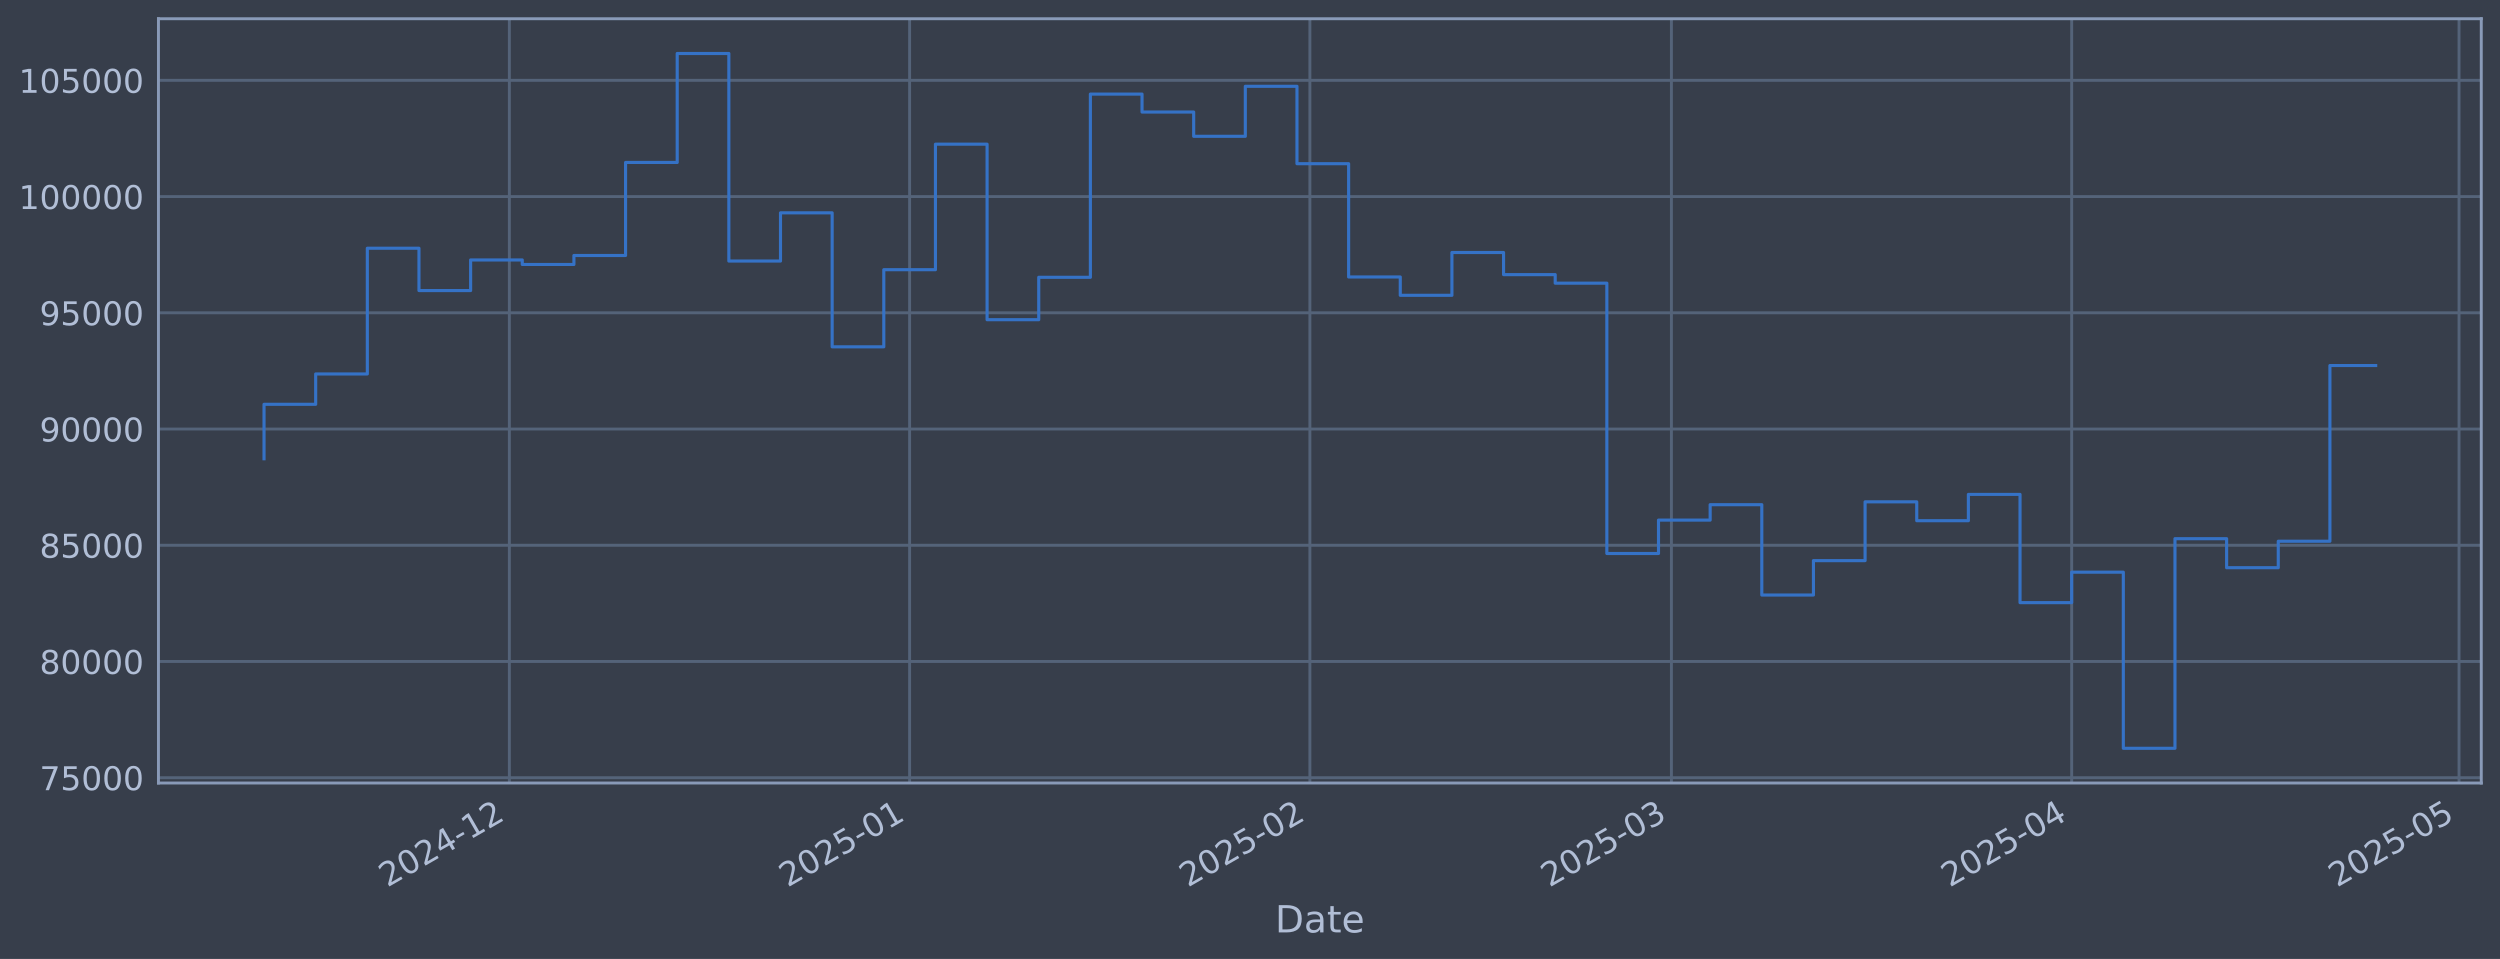
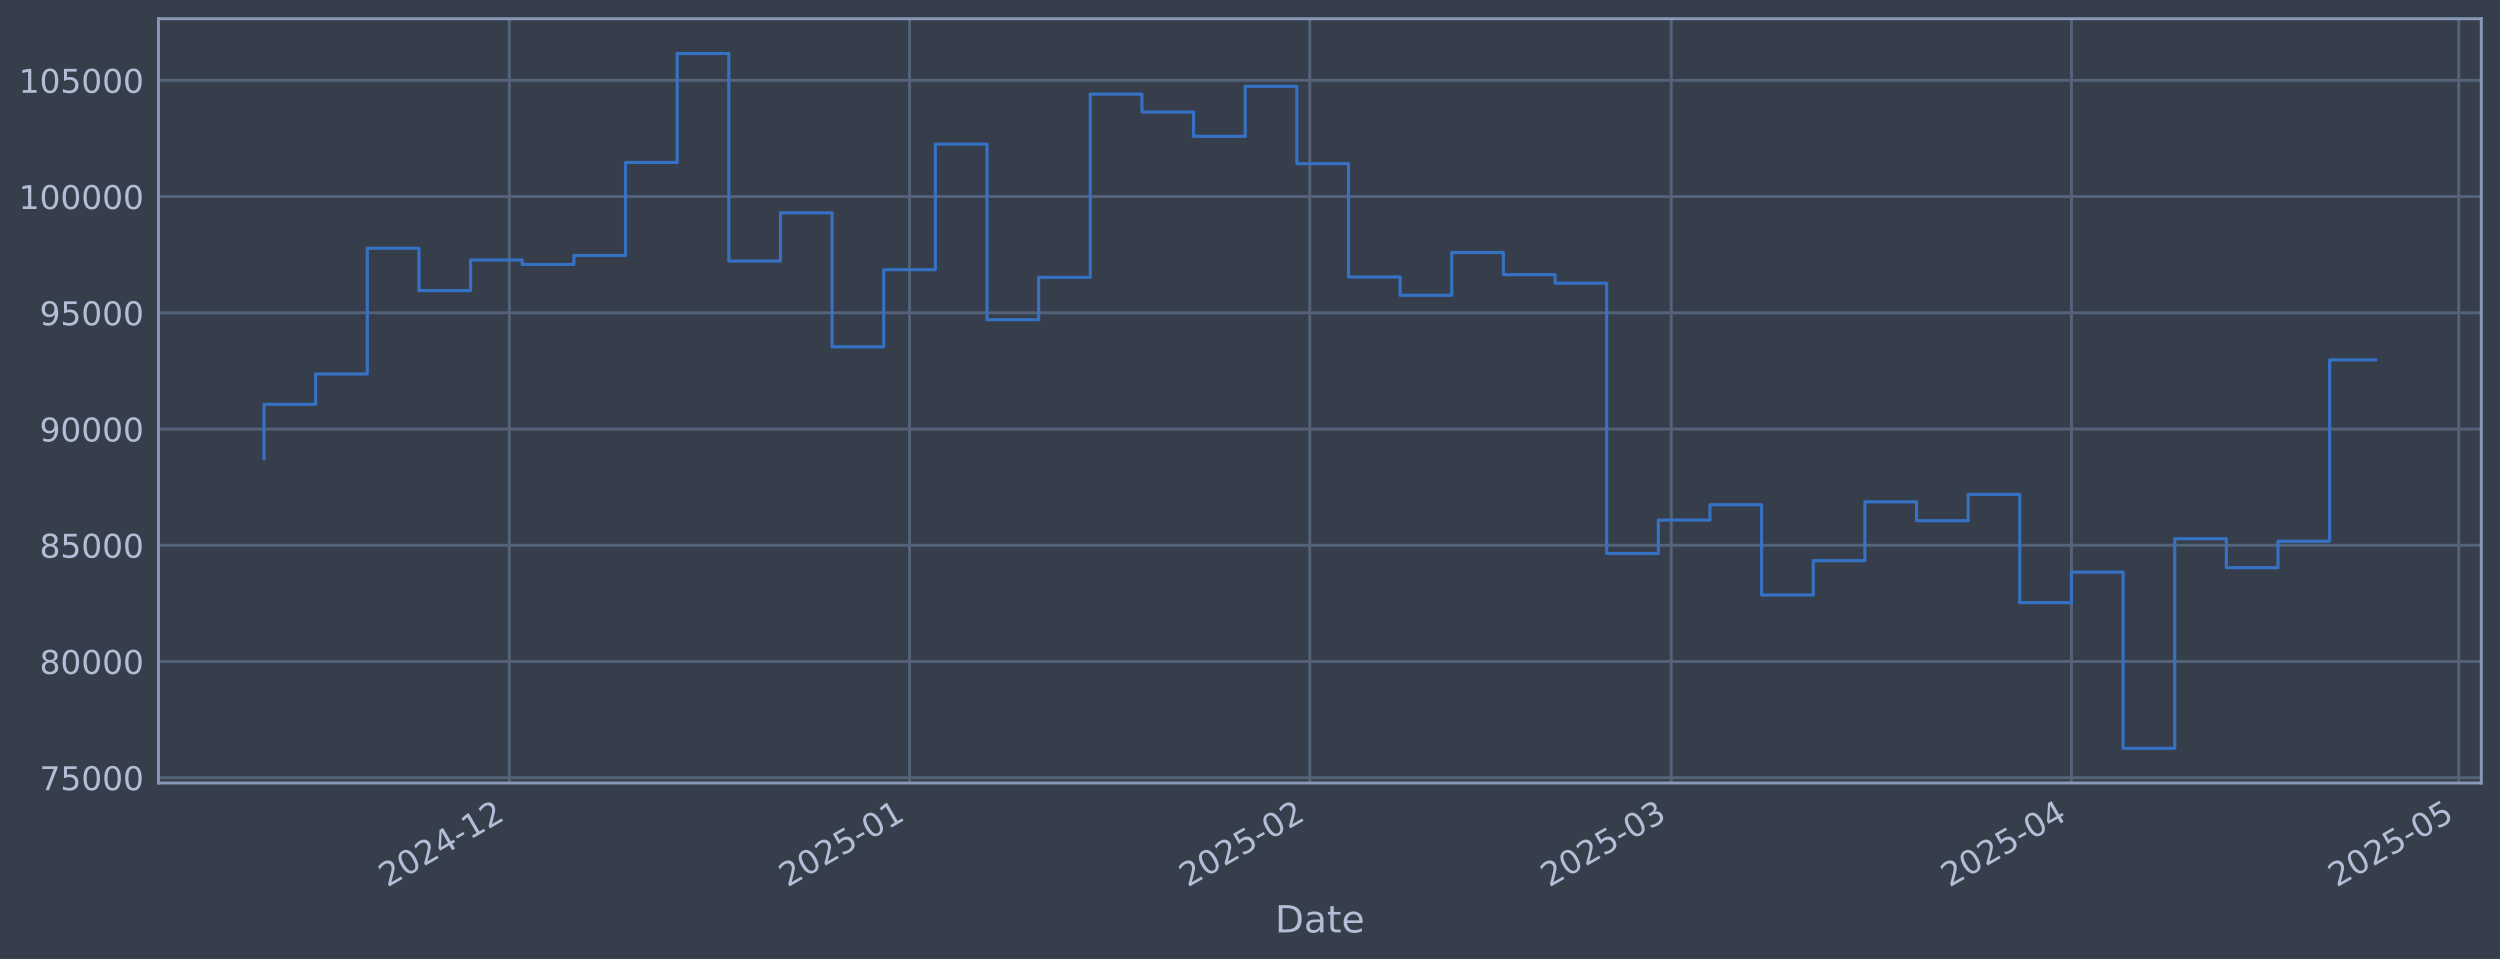
<svg xmlns="http://www.w3.org/2000/svg" xmlns:xlink="http://www.w3.org/1999/xlink" width="960.9pt" height="368.58pt" viewBox="0 0 960.9 368.58" version="1.1">
  <defs>
    <style type="text/css">*{stroke-linejoin: round; stroke-linecap: butt}</style>
  </defs>
  <g id="figure_1">
    <g id="patch_1">
      <path d="M 0 368.58  L 960.9 368.58  L 960.9 0  L 0 0  z " style="fill: #373e4b" />
    </g>
    <g id="axes_1">
      <g id="patch_2">
        <path d="M 60.901 300.96  L 953.701 300.96  L 953.701 7.2  L 60.901 7.2  z " style="fill: #373e4b" />
      </g>
      <g id="matplotlib.axis_1">
        <g id="xtick_1">
          <g id="line2d_1">
-             <path d="M 195.775 300.96  L 195.775 7.2  " clip-path="url(#p096fe9ac76)" style="fill: none; stroke: #546379; stroke-width: 1.12; stroke-linecap: square" />
+             <path d="M 195.762 300.96  L 195.762 7.2  " clip-path="url(#pa39ab11f81)" style="fill: none; stroke: #546379; stroke-width: 1.12; stroke-linecap: square" />
          </g>
          <g id="line2d_2" />
          <g id="text_1">
-             <g style="fill: #b1bed6" transform="translate(148.8715 341.1745) rotate(-30) scale(0.126 -0.126)">
+             <g style="fill: #b1bed6" transform="translate(148.8591 341.1745) rotate(-30) scale(0.126 -0.126)">
              <defs>
                <path id="DejaVuSans-32" d="M 1228 531  L 3431 531  L 3431 0  L 469 0  L 469 531  Q 828 903 1448 1529  Q 2069 2156 2228 2338  Q 2531 2678 2651 2914  Q 2772 3150 2772 3378  Q 2772 3750 2511 3984  Q 2250 4219 1831 4219  Q 1534 4219 1204 4116  Q 875 4013 500 3803  L 500 4441  Q 881 4594 1212 4672  Q 1544 4750 1819 4750  Q 2544 4750 2975 4387  Q 3406 4025 3406 3419  Q 3406 3131 3298 2873  Q 3191 2616 2906 2266  Q 2828 2175 2409 1742  Q 1991 1309 1228 531  z " transform="scale(0.015625)" />
                <path id="DejaVuSans-30" d="M 2034 4250  Q 1547 4250 1301 3770  Q 1056 3291 1056 2328  Q 1056 1369 1301 889  Q 1547 409 2034 409  Q 2525 409 2770 889  Q 3016 1369 3016 2328  Q 3016 3291 2770 3770  Q 2525 4250 2034 4250  z M 2034 4750  Q 2819 4750 3233 4129  Q 3647 3509 3647 2328  Q 3647 1150 3233 529  Q 2819 -91 2034 -91  Q 1250 -91 836 529  Q 422 1150 422 2328  Q 422 3509 836 4129  Q 1250 4750 2034 4750  z " transform="scale(0.015625)" />
                <path id="DejaVuSans-34" d="M 2419 4116  L 825 1625  L 2419 1625  L 2419 4116  z M 2253 4666  L 3047 4666  L 3047 1625  L 3713 1625  L 3713 1100  L 3047 1100  L 3047 0  L 2419 0  L 2419 1100  L 313 1100  L 313 1709  L 2253 4666  z " transform="scale(0.015625)" />
                <path id="DejaVuSans-2d" d="M 313 2009  L 1997 2009  L 1997 1497  L 313 1497  L 313 2009  z " transform="scale(0.015625)" />
                <path id="DejaVuSans-31" d="M 794 531  L 1825 531  L 1825 4091  L 703 3866  L 703 4441  L 1819 4666  L 2450 4666  L 2450 531  L 3481 531  L 3481 0  L 794 0  L 794 531  z " transform="scale(0.015625)" />
              </defs>
              <use xlink:href="#DejaVuSans-32" />
              <use xlink:href="#DejaVuSans-30" transform="translate(63.62305 0)" />
              <use xlink:href="#DejaVuSans-32" transform="translate(127.2461 0)" />
              <use xlink:href="#DejaVuSans-34" transform="translate(190.8691 0)" />
              <use xlink:href="#DejaVuSans-2d" transform="translate(254.4922 0)" />
              <use xlink:href="#DejaVuSans-31" transform="translate(290.5762 0)" />
              <use xlink:href="#DejaVuSans-32" transform="translate(354.1992 0)" />
            </g>
          </g>
        </g>
        <g id="xtick_2">
          <g id="line2d_3">
-             <path d="M 349.62 300.96  L 349.62 7.2  " clip-path="url(#p096fe9ac76)" style="fill: none; stroke: #546379; stroke-width: 1.12; stroke-linecap: square" />
+             <path d="M 349.588 300.96  L 349.588 7.2  " clip-path="url(#pa39ab11f81)" style="fill: none; stroke: #546379; stroke-width: 1.12; stroke-linecap: square" />
          </g>
          <g id="line2d_4" />
          <g id="text_2">
-             <g style="fill: #b1bed6" transform="translate(302.7172 341.1745) rotate(-30) scale(0.126 -0.126)">
+             <g style="fill: #b1bed6" transform="translate(302.6844 341.1745) rotate(-30) scale(0.126 -0.126)">
              <defs>
                <path id="DejaVuSans-35" d="M 691 4666  L 3169 4666  L 3169 4134  L 1269 4134  L 1269 2991  Q 1406 3038 1543 3061  Q 1681 3084 1819 3084  Q 2600 3084 3056 2656  Q 3513 2228 3513 1497  Q 3513 744 3044 326  Q 2575 -91 1722 -91  Q 1428 -91 1123 -41  Q 819 9 494 109  L 494 744  Q 775 591 1075 516  Q 1375 441 1709 441  Q 2250 441 2565 725  Q 2881 1009 2881 1497  Q 2881 1984 2565 2268  Q 2250 2553 1709 2553  Q 1456 2553 1204 2497  Q 953 2441 691 2322  L 691 4666  z " transform="scale(0.015625)" />
              </defs>
              <use xlink:href="#DejaVuSans-32" />
              <use xlink:href="#DejaVuSans-30" transform="translate(63.62305 0)" />
              <use xlink:href="#DejaVuSans-32" transform="translate(127.2461 0)" />
              <use xlink:href="#DejaVuSans-35" transform="translate(190.8691 0)" />
              <use xlink:href="#DejaVuSans-2d" transform="translate(254.4922 0)" />
              <use xlink:href="#DejaVuSans-30" transform="translate(290.5762 0)" />
              <use xlink:href="#DejaVuSans-31" transform="translate(354.1992 0)" />
            </g>
          </g>
        </g>
        <g id="xtick_3">
          <g id="line2d_5">
-             <path d="M 503.466 300.96  L 503.466 7.2  " clip-path="url(#p096fe9ac76)" style="fill: none; stroke: #546379; stroke-width: 1.12; stroke-linecap: square" />
+             <path d="M 503.413 300.96  L 503.413 7.2  " clip-path="url(#pa39ab11f81)" style="fill: none; stroke: #546379; stroke-width: 1.12; stroke-linecap: square" />
          </g>
          <g id="line2d_6" />
          <g id="text_3">
-             <g style="fill: #b1bed6" transform="translate(456.5628 341.1745) rotate(-30) scale(0.126 -0.126)">
+             <g style="fill: #b1bed6" transform="translate(456.5097 341.1745) rotate(-30) scale(0.126 -0.126)">
              <use xlink:href="#DejaVuSans-32" />
              <use xlink:href="#DejaVuSans-30" transform="translate(63.62305 0)" />
              <use xlink:href="#DejaVuSans-32" transform="translate(127.2461 0)" />
              <use xlink:href="#DejaVuSans-35" transform="translate(190.8691 0)" />
              <use xlink:href="#DejaVuSans-2d" transform="translate(254.4922 0)" />
              <use xlink:href="#DejaVuSans-30" transform="translate(290.5762 0)" />
              <use xlink:href="#DejaVuSans-32" transform="translate(354.1992 0)" />
            </g>
          </g>
        </g>
        <g id="xtick_4">
          <g id="line2d_7">
-             <path d="M 642.423 300.96  L 642.423 7.2  " clip-path="url(#p096fe9ac76)" style="fill: none; stroke: #546379; stroke-width: 1.12; stroke-linecap: square" />
+             <path d="M 642.352 300.96  L 642.352 7.2  " clip-path="url(#pa39ab11f81)" style="fill: none; stroke: #546379; stroke-width: 1.12; stroke-linecap: square" />
          </g>
          <g id="line2d_8" />
          <g id="text_4">
-             <g style="fill: #b1bed6" transform="translate(595.5202 341.1745) rotate(-30) scale(0.126 -0.126)">
+             <g style="fill: #b1bed6" transform="translate(595.4486 341.1745) rotate(-30) scale(0.126 -0.126)">
              <defs>
                <path id="DejaVuSans-33" d="M 2597 2516  Q 3050 2419 3304 2112  Q 3559 1806 3559 1356  Q 3559 666 3084 287  Q 2609 -91 1734 -91  Q 1441 -91 1130 -33  Q 819 25 488 141  L 488 750  Q 750 597 1062 519  Q 1375 441 1716 441  Q 2309 441 2620 675  Q 2931 909 2931 1356  Q 2931 1769 2642 2001  Q 2353 2234 1838 2234  L 1294 2234  L 1294 2753  L 1863 2753  Q 2328 2753 2575 2939  Q 2822 3125 2822 3475  Q 2822 3834 2567 4026  Q 2313 4219 1838 4219  Q 1578 4219 1281 4162  Q 984 4106 628 3988  L 628 4550  Q 988 4650 1302 4700  Q 1616 4750 1894 4750  Q 2613 4750 3031 4423  Q 3450 4097 3450 3541  Q 3450 3153 3228 2886  Q 3006 2619 2597 2516  z " transform="scale(0.015625)" />
              </defs>
              <use xlink:href="#DejaVuSans-32" />
              <use xlink:href="#DejaVuSans-30" transform="translate(63.62305 0)" />
              <use xlink:href="#DejaVuSans-32" transform="translate(127.2461 0)" />
              <use xlink:href="#DejaVuSans-35" transform="translate(190.8691 0)" />
              <use xlink:href="#DejaVuSans-2d" transform="translate(254.4922 0)" />
              <use xlink:href="#DejaVuSans-30" transform="translate(290.5762 0)" />
              <use xlink:href="#DejaVuSans-33" transform="translate(354.1992 0)" />
            </g>
          </g>
        </g>
        <g id="xtick_5">
          <g id="line2d_9">
-             <path d="M 796.269 300.96  L 796.269 7.2  " clip-path="url(#p096fe9ac76)" style="fill: none; stroke: #546379; stroke-width: 1.12; stroke-linecap: square" />
+             <path d="M 796.177 300.96  L 796.177 7.2  " clip-path="url(#pa39ab11f81)" style="fill: none; stroke: #546379; stroke-width: 1.12; stroke-linecap: square" />
          </g>
          <g id="line2d_10" />
          <g id="text_5">
-             <g style="fill: #b1bed6" transform="translate(749.3658 341.1745) rotate(-30) scale(0.126 -0.126)">
+             <g style="fill: #b1bed6" transform="translate(749.2739 341.1745) rotate(-30) scale(0.126 -0.126)">
              <use xlink:href="#DejaVuSans-32" />
              <use xlink:href="#DejaVuSans-30" transform="translate(63.62305 0)" />
              <use xlink:href="#DejaVuSans-32" transform="translate(127.2461 0)" />
              <use xlink:href="#DejaVuSans-35" transform="translate(190.8691 0)" />
              <use xlink:href="#DejaVuSans-2d" transform="translate(254.4922 0)" />
              <use xlink:href="#DejaVuSans-30" transform="translate(290.5762 0)" />
              <use xlink:href="#DejaVuSans-34" transform="translate(354.1992 0)" />
            </g>
          </g>
        </g>
        <g id="xtick_6">
          <g id="line2d_11">
-             <path d="M 945.152 300.96  L 945.152 7.2  " clip-path="url(#p096fe9ac76)" style="fill: none; stroke: #546379; stroke-width: 1.12; stroke-linecap: square" />
+             <path d="M 945.04 300.96  L 945.04 7.2  " clip-path="url(#pa39ab11f81)" style="fill: none; stroke: #546379; stroke-width: 1.12; stroke-linecap: square" />
          </g>
          <g id="line2d_12" />
          <g id="text_6">
-             <g style="fill: #b1bed6" transform="translate(898.2487 341.1745) rotate(-30) scale(0.126 -0.126)">
+             <g style="fill: #b1bed6" transform="translate(898.1371 341.1745) rotate(-30) scale(0.126 -0.126)">
              <use xlink:href="#DejaVuSans-32" />
              <use xlink:href="#DejaVuSans-30" transform="translate(63.62305 0)" />
              <use xlink:href="#DejaVuSans-32" transform="translate(127.2461 0)" />
              <use xlink:href="#DejaVuSans-35" transform="translate(190.8691 0)" />
              <use xlink:href="#DejaVuSans-2d" transform="translate(254.4922 0)" />
              <use xlink:href="#DejaVuSans-30" transform="translate(290.5762 0)" />
              <use xlink:href="#DejaVuSans-35" transform="translate(354.1992 0)" />
            </g>
          </g>
        </g>
        <g id="text_7">
          <g style="fill: #b1bed6" transform="translate(490.0914 358.3856) scale(0.144 -0.144)">
            <defs>
              <path id="DejaVuSans-44" d="M 1259 4147  L 1259 519  L 2022 519  Q 2988 519 3436 956  Q 3884 1394 3884 2338  Q 3884 3275 3436 3711  Q 2988 4147 2022 4147  L 1259 4147  z M 628 4666  L 1925 4666  Q 3281 4666 3915 4102  Q 4550 3538 4550 2338  Q 4550 1131 3912 565  Q 3275 0 1925 0  L 628 0  L 628 4666  z " transform="scale(0.015625)" />
              <path id="DejaVuSans-61" d="M 2194 1759  Q 1497 1759 1228 1600  Q 959 1441 959 1056  Q 959 750 1161 570  Q 1363 391 1709 391  Q 2188 391 2477 730  Q 2766 1069 2766 1631  L 2766 1759  L 2194 1759  z M 3341 1997  L 3341 0  L 2766 0  L 2766 531  Q 2569 213 2275 61  Q 1981 -91 1556 -91  Q 1019 -91 701 211  Q 384 513 384 1019  Q 384 1609 779 1909  Q 1175 2209 1959 2209  L 2766 2209  L 2766 2266  Q 2766 2663 2505 2880  Q 2244 3097 1772 3097  Q 1472 3097 1187 3025  Q 903 2953 641 2809  L 641 3341  Q 956 3463 1253 3523  Q 1550 3584 1831 3584  Q 2591 3584 2966 3190  Q 3341 2797 3341 1997  z " transform="scale(0.015625)" />
              <path id="DejaVuSans-74" d="M 1172 4494  L 1172 3500  L 2356 3500  L 2356 3053  L 1172 3053  L 1172 1153  Q 1172 725 1289 603  Q 1406 481 1766 481  L 2356 481  L 2356 0  L 1766 0  Q 1100 0 847 248  Q 594 497 594 1153  L 594 3053  L 172 3053  L 172 3500  L 594 3500  L 594 4494  L 1172 4494  z " transform="scale(0.015625)" />
              <path id="DejaVuSans-65" d="M 3597 1894  L 3597 1613  L 953 1613  Q 991 1019 1311 708  Q 1631 397 2203 397  Q 2534 397 2845 478  Q 3156 559 3463 722  L 3463 178  Q 3153 47 2828 -22  Q 2503 -91 2169 -91  Q 1331 -91 842 396  Q 353 884 353 1716  Q 353 2575 817 3079  Q 1281 3584 2069 3584  Q 2775 3584 3186 3129  Q 3597 2675 3597 1894  z M 3022 2063  Q 3016 2534 2758 2815  Q 2500 3097 2075 3097  Q 1594 3097 1305 2825  Q 1016 2553 972 2059  L 3022 2063  z " transform="scale(0.015625)" />
            </defs>
            <use xlink:href="#DejaVuSans-44" />
            <use xlink:href="#DejaVuSans-61" transform="translate(77.00195 0)" />
            <use xlink:href="#DejaVuSans-74" transform="translate(138.2812 0)" />
            <use xlink:href="#DejaVuSans-65" transform="translate(177.4902 0)" />
          </g>
        </g>
      </g>
      <g id="matplotlib.axis_2">
        <g id="ytick_1">
          <g id="line2d_13">
-             <path d="M 60.901 298.924  L 953.701 298.924  " clip-path="url(#p096fe9ac76)" style="fill: none; stroke: #546379; stroke-width: 1.12; stroke-linecap: square" />
+             <path d="M 60.901 298.924  L 953.701 298.924  " clip-path="url(#pa39ab11f81)" style="fill: none; stroke: #546379; stroke-width: 1.12; stroke-linecap: square" />
          </g>
          <g id="line2d_14" />
          <g id="text_8">
            <g style="fill: #b1bed6" transform="translate(15.21675 303.7108) scale(0.126 -0.126)">
              <defs>
                <path id="DejaVuSans-37" d="M 525 4666  L 3525 4666  L 3525 4397  L 1831 0  L 1172 0  L 2766 4134  L 525 4134  L 525 4666  z " transform="scale(0.015625)" />
              </defs>
              <use xlink:href="#DejaVuSans-37" />
              <use xlink:href="#DejaVuSans-35" transform="translate(63.62305 0)" />
              <use xlink:href="#DejaVuSans-30" transform="translate(127.2461 0)" />
              <use xlink:href="#DejaVuSans-30" transform="translate(190.8691 0)" />
              <use xlink:href="#DejaVuSans-30" transform="translate(254.4922 0)" />
            </g>
          </g>
        </g>
        <g id="ytick_2">
          <g id="line2d_15">
-             <path d="M 60.901 254.25  L 953.701 254.25  " clip-path="url(#p096fe9ac76)" style="fill: none; stroke: #546379; stroke-width: 1.12; stroke-linecap: square" />
+             <path d="M 60.901 254.25  L 953.701 254.25  " clip-path="url(#pa39ab11f81)" style="fill: none; stroke: #546379; stroke-width: 1.12; stroke-linecap: square" />
          </g>
          <g id="line2d_16" />
          <g id="text_9">
            <g style="fill: #b1bed6" transform="translate(15.21675 259.037) scale(0.126 -0.126)">
              <defs>
                <path id="DejaVuSans-38" d="M 2034 2216  Q 1584 2216 1326 1975  Q 1069 1734 1069 1313  Q 1069 891 1326 650  Q 1584 409 2034 409  Q 2484 409 2743 651  Q 3003 894 3003 1313  Q 3003 1734 2745 1975  Q 2488 2216 2034 2216  z M 1403 2484  Q 997 2584 770 2862  Q 544 3141 544 3541  Q 544 4100 942 4425  Q 1341 4750 2034 4750  Q 2731 4750 3128 4425  Q 3525 4100 3525 3541  Q 3525 3141 3298 2862  Q 3072 2584 2669 2484  Q 3125 2378 3379 2068  Q 3634 1759 3634 1313  Q 3634 634 3220 271  Q 2806 -91 2034 -91  Q 1263 -91 848 271  Q 434 634 434 1313  Q 434 1759 690 2068  Q 947 2378 1403 2484  z M 1172 3481  Q 1172 3119 1398 2916  Q 1625 2713 2034 2713  Q 2441 2713 2670 2916  Q 2900 3119 2900 3481  Q 2900 3844 2670 4047  Q 2441 4250 2034 4250  Q 1625 4250 1398 4047  Q 1172 3844 1172 3481  z " transform="scale(0.015625)" />
              </defs>
              <use xlink:href="#DejaVuSans-38" />
              <use xlink:href="#DejaVuSans-30" transform="translate(63.62305 0)" />
              <use xlink:href="#DejaVuSans-30" transform="translate(127.2461 0)" />
              <use xlink:href="#DejaVuSans-30" transform="translate(190.8691 0)" />
              <use xlink:href="#DejaVuSans-30" transform="translate(254.4922 0)" />
            </g>
          </g>
        </g>
        <g id="ytick_3">
          <g id="line2d_17">
-             <path d="M 60.901 209.576  L 953.701 209.576  " clip-path="url(#p096fe9ac76)" style="fill: none; stroke: #546379; stroke-width: 1.12; stroke-linecap: square" />
+             <path d="M 60.901 209.576  L 953.701 209.576  " clip-path="url(#pa39ab11f81)" style="fill: none; stroke: #546379; stroke-width: 1.12; stroke-linecap: square" />
          </g>
          <g id="line2d_18" />
          <g id="text_10">
            <g style="fill: #b1bed6" transform="translate(15.21675 214.3633) scale(0.126 -0.126)">
              <use xlink:href="#DejaVuSans-38" />
              <use xlink:href="#DejaVuSans-35" transform="translate(63.62305 0)" />
              <use xlink:href="#DejaVuSans-30" transform="translate(127.2461 0)" />
              <use xlink:href="#DejaVuSans-30" transform="translate(190.8691 0)" />
              <use xlink:href="#DejaVuSans-30" transform="translate(254.4922 0)" />
            </g>
          </g>
        </g>
        <g id="ytick_4">
          <g id="line2d_19">
-             <path d="M 60.901 164.903  L 953.701 164.903  " clip-path="url(#p096fe9ac76)" style="fill: none; stroke: #546379; stroke-width: 1.12; stroke-linecap: square" />
+             <path d="M 60.901 164.903  L 953.701 164.903  " clip-path="url(#pa39ab11f81)" style="fill: none; stroke: #546379; stroke-width: 1.12; stroke-linecap: square" />
          </g>
          <g id="line2d_20" />
          <g id="text_11">
            <g style="fill: #b1bed6" transform="translate(15.21675 169.6896) scale(0.126 -0.126)">
              <defs>
                <path id="DejaVuSans-39" d="M 703 97  L 703 672  Q 941 559 1184 500  Q 1428 441 1663 441  Q 2288 441 2617 861  Q 2947 1281 2994 2138  Q 2813 1869 2534 1725  Q 2256 1581 1919 1581  Q 1219 1581 811 2004  Q 403 2428 403 3163  Q 403 3881 828 4315  Q 1253 4750 1959 4750  Q 2769 4750 3195 4129  Q 3622 3509 3622 2328  Q 3622 1225 3098 567  Q 2575 -91 1691 -91  Q 1453 -91 1209 -44  Q 966 3 703 97  z M 1959 2075  Q 2384 2075 2632 2365  Q 2881 2656 2881 3163  Q 2881 3666 2632 3958  Q 2384 4250 1959 4250  Q 1534 4250 1286 3958  Q 1038 3666 1038 3163  Q 1038 2656 1286 2365  Q 1534 2075 1959 2075  z " transform="scale(0.015625)" />
              </defs>
              <use xlink:href="#DejaVuSans-39" />
              <use xlink:href="#DejaVuSans-30" transform="translate(63.62305 0)" />
              <use xlink:href="#DejaVuSans-30" transform="translate(127.2461 0)" />
              <use xlink:href="#DejaVuSans-30" transform="translate(190.8691 0)" />
              <use xlink:href="#DejaVuSans-30" transform="translate(254.4922 0)" />
            </g>
          </g>
        </g>
        <g id="ytick_5">
          <g id="line2d_21">
-             <path d="M 60.901 120.229  L 953.701 120.229  " clip-path="url(#p096fe9ac76)" style="fill: none; stroke: #546379; stroke-width: 1.12; stroke-linecap: square" />
+             <path d="M 60.901 120.229  L 953.701 120.229  " clip-path="url(#pa39ab11f81)" style="fill: none; stroke: #546379; stroke-width: 1.12; stroke-linecap: square" />
          </g>
          <g id="line2d_22" />
          <g id="text_12">
            <g style="fill: #b1bed6" transform="translate(15.21675 125.0159) scale(0.126 -0.126)">
              <use xlink:href="#DejaVuSans-39" />
              <use xlink:href="#DejaVuSans-35" transform="translate(63.62305 0)" />
              <use xlink:href="#DejaVuSans-30" transform="translate(127.2461 0)" />
              <use xlink:href="#DejaVuSans-30" transform="translate(190.8691 0)" />
              <use xlink:href="#DejaVuSans-30" transform="translate(254.4922 0)" />
            </g>
          </g>
        </g>
        <g id="ytick_6">
          <g id="line2d_23">
-             <path d="M 60.901 75.555  L 953.701 75.555  " clip-path="url(#p096fe9ac76)" style="fill: none; stroke: #546379; stroke-width: 1.12; stroke-linecap: square" />
+             <path d="M 60.901 75.555  L 953.701 75.555  " clip-path="url(#pa39ab11f81)" style="fill: none; stroke: #546379; stroke-width: 1.12; stroke-linecap: square" />
          </g>
          <g id="line2d_24" />
          <g id="text_13">
            <g style="fill: #b1bed6" transform="translate(7.2 80.34213) scale(0.126 -0.126)">
              <use xlink:href="#DejaVuSans-31" />
              <use xlink:href="#DejaVuSans-30" transform="translate(63.62305 0)" />
              <use xlink:href="#DejaVuSans-30" transform="translate(127.2461 0)" />
              <use xlink:href="#DejaVuSans-30" transform="translate(190.8691 0)" />
              <use xlink:href="#DejaVuSans-30" transform="translate(254.4922 0)" />
              <use xlink:href="#DejaVuSans-30" transform="translate(318.1152 0)" />
            </g>
          </g>
        </g>
        <g id="ytick_7">
          <g id="line2d_25">
-             <path d="M 60.901 30.881  L 953.701 30.881  " clip-path="url(#p096fe9ac76)" style="fill: none; stroke: #546379; stroke-width: 1.12; stroke-linecap: square" />
+             <path d="M 60.901 30.881  L 953.701 30.881  " clip-path="url(#pa39ab11f81)" style="fill: none; stroke: #546379; stroke-width: 1.12; stroke-linecap: square" />
          </g>
          <g id="line2d_26" />
          <g id="text_14">
            <g style="fill: #b1bed6" transform="translate(7.2 35.6684) scale(0.126 -0.126)">
              <use xlink:href="#DejaVuSans-31" />
              <use xlink:href="#DejaVuSans-30" transform="translate(63.62305 0)" />
              <use xlink:href="#DejaVuSans-35" transform="translate(127.2461 0)" />
              <use xlink:href="#DejaVuSans-30" transform="translate(190.8691 0)" />
              <use xlink:href="#DejaVuSans-30" transform="translate(254.4922 0)" />
              <use xlink:href="#DejaVuSans-30" transform="translate(318.1152 0)" />
            </g>
          </g>
        </g>
      </g>
      <g id="line2d_27">
-         <path d="M 101.482 176.341  L 101.482 155.403  L 121.333 155.403  L 121.333 143.732  L 141.184 143.732  L 141.184 95.418  L 161.035 95.418  L 161.035 111.678  L 180.887 111.678  L 180.887 99.915  L 200.738 99.915  L 200.738 101.649  L 220.589 101.649  L 220.589 98.2  L 240.44 98.2  L 240.44 62.443  L 260.291 62.443  L 260.291 20.553  L 280.142 20.553  L 280.142 100.335  L 299.993 100.335  L 299.993 81.808  L 319.844 81.808  L 319.844 133.306  L 339.695 133.306  L 339.695 103.667  L 359.546 103.667  L 359.546 55.422  L 379.397 55.422  L 379.397 122.885  L 399.248 122.885  L 399.248 106.584  L 419.099 106.584  L 419.099 36.163  L 438.95 36.163  L 438.95 43.059  L 458.801 43.059  L 458.801 52.391  L 478.652 52.391  L 478.652 33.169  L 498.503 33.169  L 498.503 62.915  L 518.354 62.915  L 518.354 106.463  L 538.205 106.463  L 538.205 113.51  L 558.056 113.51  L 558.056 97.056  L 577.908 97.056  L 577.908 105.551  L 597.759 105.551  L 597.759 108.839  L 617.61 108.839  L 617.61 212.74  L 637.461 212.74  L 637.461 199.911  L 657.312 199.911  L 657.312 193.981  L 677.163 193.981  L 677.163 228.703  L 697.014 228.703  L 697.014 215.477  L 716.865 215.477  L 716.865 192.89  L 736.716 192.89  L 736.716 200.132  L 756.567 200.132  L 756.567 190.029  L 776.418 190.029  L 776.418 231.635  L 796.269 231.635  L 796.269 219.923  L 816.12 219.923  L 816.12 287.607  L 835.971 287.607  L 835.971 207.045  L 855.822 207.045  L 855.822 218.211  L 875.673 218.211  L 875.673 208.034  L 895.524 208.034  L 895.524 140.497  L 913.119 140.497  " clip-path="url(#p096fe9ac76)" style="fill: none; stroke: #3572c6; stroke-width: 1.2; stroke-linecap: square" />
+         <path d="M 101.482 176.341  L 101.482 155.403  L 121.331 155.403  L 121.331 143.732  L 141.179 143.732  L 141.179 95.418  L 161.028 95.418  L 161.028 111.678  L 180.876 111.678  L 180.876 99.915  L 200.724 99.915  L 200.724 101.649  L 220.573 101.649  L 220.573 98.2  L 240.421 98.2  L 240.421 62.443  L 260.27 62.443  L 260.27 20.553  L 280.118 20.553  L 280.118 100.335  L 299.967 100.335  L 299.967 81.808  L 319.815 81.808  L 319.815 133.306  L 339.663 133.306  L 339.663 103.667  L 359.512 103.667  L 359.512 55.422  L 379.36 55.422  L 379.36 122.885  L 399.209 122.885  L 399.209 106.584  L 419.057 106.584  L 419.057 36.163  L 438.906 36.163  L 438.906 43.059  L 458.754 43.059  L 458.754 52.391  L 478.602 52.391  L 478.602 33.169  L 498.451 33.169  L 498.451 62.915  L 518.299 62.915  L 518.299 106.463  L 538.148 106.463  L 538.148 113.51  L 557.996 113.51  L 557.996 97.056  L 577.845 97.056  L 577.845 105.551  L 597.693 105.551  L 597.693 108.839  L 617.541 108.839  L 617.541 212.74  L 637.39 212.74  L 637.39 199.911  L 657.238 199.911  L 657.238 193.981  L 677.087 193.981  L 677.087 228.703  L 696.935 228.703  L 696.935 215.477  L 716.784 215.477  L 716.784 192.89  L 736.632 192.89  L 736.632 200.132  L 756.48 200.132  L 756.48 190.029  L 776.329 190.029  L 776.329 231.635  L 796.177 231.635  L 796.177 219.923  L 816.026 219.923  L 816.026 287.607  L 835.874 287.607  L 835.874 207.045  L 855.722 207.045  L 855.722 218.211  L 875.571 218.211  L 875.571 208.034  L 895.419 208.034  L 895.419 138.316  L 913.119 138.316  " clip-path="url(#pa39ab11f81)" style="fill: none; stroke: #3572c6; stroke-width: 1.2; stroke-linecap: square" />
      </g>
      <g id="patch_3">
        <path d="M 60.901 300.96  L 60.901 7.2  " style="fill: none; stroke: #899ab8; stroke-width: 1.12; stroke-linejoin: miter; stroke-linecap: square" />
      </g>
      <g id="patch_4">
        <path d="M 953.701 300.96  L 953.701 7.2  " style="fill: none; stroke: #899ab8; stroke-width: 1.12; stroke-linejoin: miter; stroke-linecap: square" />
      </g>
      <g id="patch_5">
        <path d="M 60.901 300.96  L 953.701 300.96  " style="fill: none; stroke: #899ab8; stroke-width: 1.12; stroke-linejoin: miter; stroke-linecap: square" />
      </g>
      <g id="patch_6">
        <path d="M 60.901 7.2  L 953.701 7.2  " style="fill: none; stroke: #899ab8; stroke-width: 1.12; stroke-linejoin: miter; stroke-linecap: square" />
      </g>
    </g>
  </g>
  <defs>
-     <clipPath id="p096fe9ac76">
+     <clipPath id="pa39ab11f81">
      <rect x="60.901" y="7.2" width="892.8" height="293.76" />
    </clipPath>
  </defs>
</svg>
